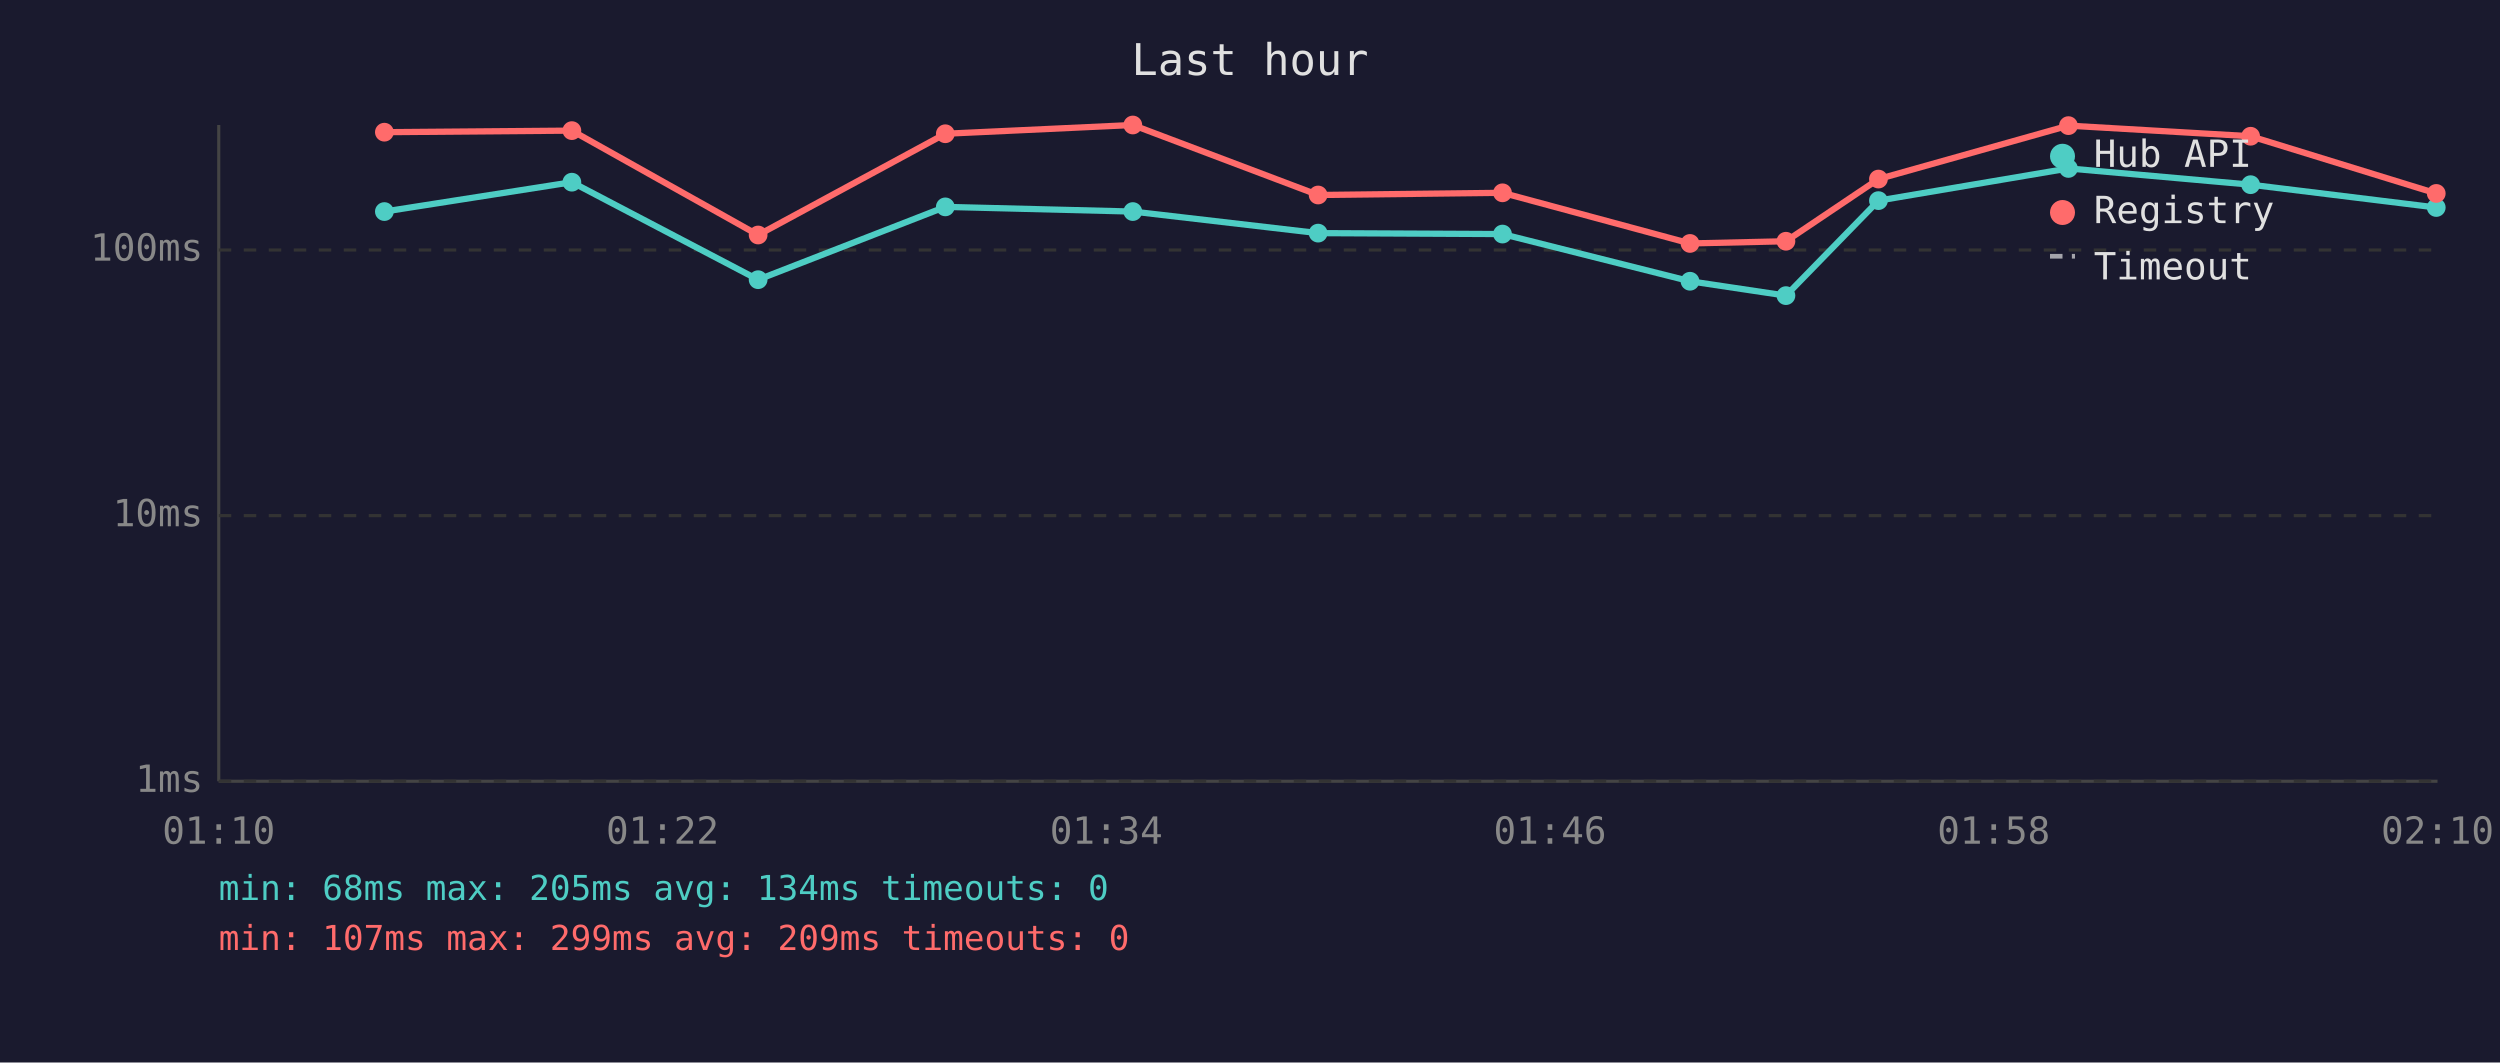
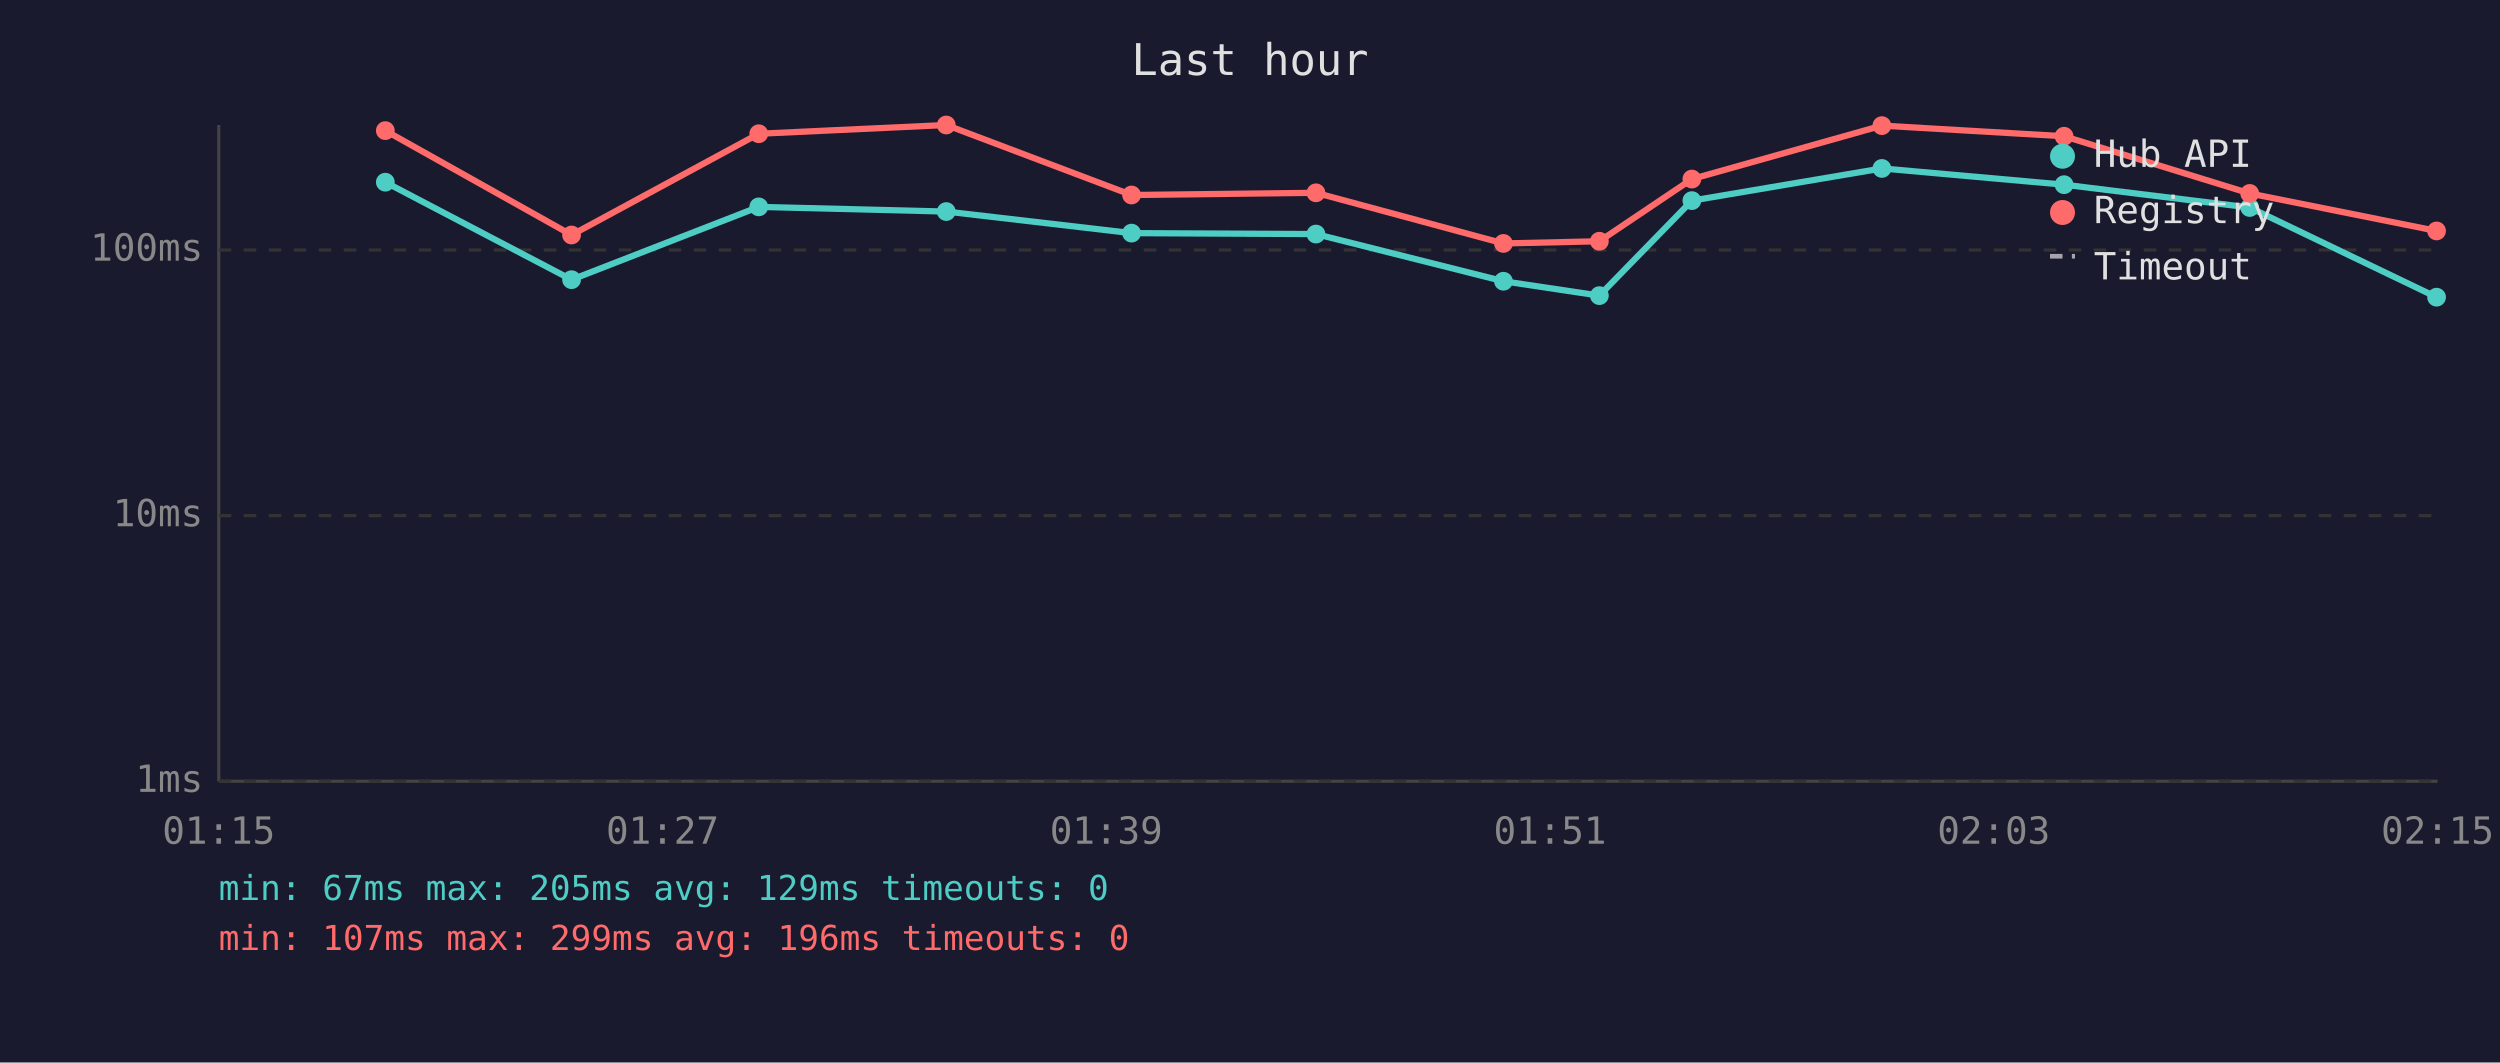
<svg xmlns="http://www.w3.org/2000/svg" viewBox="0 0 800 340" font-family="monospace" font-size="12">
  <rect width="800" height="340" fill="#1a1a2e" />
  <text x="400" y="24" fill="#e0e0e0" font-size="14" text-anchor="middle">Last hour</text>
  <line x1="70" y1="40" x2="70" y2="250" stroke="#444" stroke-width="1" />
  <line x1="70" y1="250" x2="780" y2="250" stroke="#444" stroke-width="1" />
  <line x1="70" y1="250" x2="780" y2="250" stroke="#333" stroke-width="1" stroke-dasharray="4" />
  <text x="65" y="250" fill="#888" text-anchor="end" dominant-baseline="middle">1ms</text>
  <line x1="70" y1="165" x2="780" y2="165" stroke="#333" stroke-width="1" stroke-dasharray="4" />
  <text x="65" y="165" fill="#888" text-anchor="end" dominant-baseline="middle">10ms</text>
  <line x1="70" y1="80" x2="780" y2="80" stroke="#333" stroke-width="1" stroke-dasharray="4" />
  <text x="65" y="80" fill="#888" text-anchor="end" dominant-baseline="middle">100ms</text>
-   <text x="70" y="270" fill="#888" text-anchor="middle">01:10</text>
-   <text x="212" y="270" fill="#888" text-anchor="middle">01:22</text>
-   <text x="354" y="270" fill="#888" text-anchor="middle">01:34</text>
-   <text x="496" y="270" fill="#888" text-anchor="middle">01:46</text>
-   <text x="638" y="270" fill="#888" text-anchor="middle">01:58</text>
-   <text x="780" y="270" fill="#888" text-anchor="middle">02:10</text>
-   <polyline points="123.0,67.7 183.0,58.3 242.6,89.5 302.5,66.2 362.5,67.7 421.8,74.6 480.8,74.9 540.8,90.0 571.5,94.6 601.1,64.2 661.9,53.9 720.2,59.1 779.6,66.4" fill="none" stroke="#4ecdc4" stroke-width="2" opacity="1" />
-   <circle cx="123.0" cy="67.7" r="3" fill="#4ecdc4" />
-   <circle cx="183.0" cy="58.3" r="3" fill="#4ecdc4" />
-   <circle cx="242.6" cy="89.5" r="3" fill="#4ecdc4" />
-   <circle cx="302.5" cy="66.2" r="3" fill="#4ecdc4" />
-   <circle cx="362.5" cy="67.7" r="3" fill="#4ecdc4" />
-   <circle cx="421.8" cy="74.6" r="3" fill="#4ecdc4" />
-   <circle cx="480.8" cy="74.9" r="3" fill="#4ecdc4" />
-   <circle cx="540.8" cy="90.0" r="3" fill="#4ecdc4" />
-   <circle cx="571.5" cy="94.6" r="3" fill="#4ecdc4" />
-   <circle cx="601.1" cy="64.2" r="3" fill="#4ecdc4" />
-   <circle cx="661.9" cy="53.9" r="3" fill="#4ecdc4" />
-   <circle cx="720.2" cy="59.1" r="3" fill="#4ecdc4" />
-   <circle cx="779.6" cy="66.4" r="3" fill="#4ecdc4" />
-   <polyline points="123.0,42.3 183.0,41.8 242.6,75.2 302.5,42.8 362.5,40.0 421.8,62.4 480.8,61.7 540.8,77.9 571.5,77.2 601.1,57.3 661.9,40.2 720.2,43.6 779.6,61.9" fill="none" stroke="#ff6b6b" stroke-width="2" opacity="1" />
-   <circle cx="123.0" cy="42.3" r="3" fill="#ff6b6b" />
-   <circle cx="183.0" cy="41.8" r="3" fill="#ff6b6b" />
-   <circle cx="242.6" cy="75.2" r="3" fill="#ff6b6b" />
-   <circle cx="302.5" cy="42.8" r="3" fill="#ff6b6b" />
-   <circle cx="362.5" cy="40.0" r="3" fill="#ff6b6b" />
-   <circle cx="421.8" cy="62.4" r="3" fill="#ff6b6b" />
-   <circle cx="480.8" cy="61.7" r="3" fill="#ff6b6b" />
-   <circle cx="540.8" cy="77.9" r="3" fill="#ff6b6b" />
-   <circle cx="571.5" cy="77.2" r="3" fill="#ff6b6b" />
-   <circle cx="601.1" cy="57.3" r="3" fill="#ff6b6b" />
-   <circle cx="661.9" cy="40.2" r="3" fill="#ff6b6b" />
-   <circle cx="720.2" cy="43.6" r="3" fill="#ff6b6b" />
-   <circle cx="779.6" cy="61.9" r="3" fill="#ff6b6b" />
+   <text x="70" y="270" fill="#888" text-anchor="middle">01:15</text>
+   <text x="212" y="270" fill="#888" text-anchor="middle">01:27</text>
+   <text x="354" y="270" fill="#888" text-anchor="middle">01:39</text>
+   <text x="496" y="270" fill="#888" text-anchor="middle">01:51</text>
+   <text x="638" y="270" fill="#888" text-anchor="middle">02:03</text>
+   <text x="780" y="270" fill="#888" text-anchor="middle">02:15</text>
+   <polyline points="123.3,58.3 182.9,89.5 242.8,66.2 302.8,67.7 362.1,74.6 421.1,74.9 481.1,90.0 511.8,94.6 541.4,64.2 602.2,53.9 660.5,59.1 719.9,66.4 779.7,95.1" fill="none" stroke="#4ecdc4" stroke-width="2" opacity="1" />
+   <circle cx="123.3" cy="58.3" r="3" fill="#4ecdc4" />
+   <circle cx="182.9" cy="89.5" r="3" fill="#4ecdc4" />
+   <circle cx="242.8" cy="66.2" r="3" fill="#4ecdc4" />
+   <circle cx="302.8" cy="67.7" r="3" fill="#4ecdc4" />
+   <circle cx="362.1" cy="74.6" r="3" fill="#4ecdc4" />
+   <circle cx="421.1" cy="74.9" r="3" fill="#4ecdc4" />
+   <circle cx="481.1" cy="90.0" r="3" fill="#4ecdc4" />
+   <circle cx="511.8" cy="94.6" r="3" fill="#4ecdc4" />
+   <circle cx="541.4" cy="64.2" r="3" fill="#4ecdc4" />
+   <circle cx="602.2" cy="53.9" r="3" fill="#4ecdc4" />
+   <circle cx="660.5" cy="59.1" r="3" fill="#4ecdc4" />
+   <circle cx="719.9" cy="66.4" r="3" fill="#4ecdc4" />
+   <circle cx="779.7" cy="95.1" r="3" fill="#4ecdc4" />
+   <polyline points="123.3,41.8 182.9,75.2 242.8,42.8 302.8,40.0 362.1,62.4 421.1,61.7 481.1,77.9 511.8,77.2 541.4,57.3 602.2,40.2 660.5,43.6 719.9,61.9 779.7,73.9" fill="none" stroke="#ff6b6b" stroke-width="2" opacity="1" />
+   <circle cx="123.3" cy="41.8" r="3" fill="#ff6b6b" />
+   <circle cx="182.9" cy="75.2" r="3" fill="#ff6b6b" />
+   <circle cx="242.8" cy="42.8" r="3" fill="#ff6b6b" />
+   <circle cx="302.8" cy="40.0" r="3" fill="#ff6b6b" />
+   <circle cx="362.1" cy="62.4" r="3" fill="#ff6b6b" />
+   <circle cx="421.1" cy="61.7" r="3" fill="#ff6b6b" />
+   <circle cx="481.1" cy="77.9" r="3" fill="#ff6b6b" />
+   <circle cx="511.8" cy="77.2" r="3" fill="#ff6b6b" />
+   <circle cx="541.4" cy="57.3" r="3" fill="#ff6b6b" />
+   <circle cx="602.2" cy="40.2" r="3" fill="#ff6b6b" />
+   <circle cx="660.5" cy="43.6" r="3" fill="#ff6b6b" />
+   <circle cx="719.9" cy="61.9" r="3" fill="#ff6b6b" />
+   <circle cx="779.7" cy="73.9" r="3" fill="#ff6b6b" />
  <circle cx="660" cy="50" r="4" fill="#4ecdc4" />
  <text x="670" y="50" fill="#e0e0e0" dominant-baseline="middle">Hub API</text>
  <circle cx="660" cy="68" r="4" fill="#ff6b6b" />
  <text x="670" y="68" fill="#e0e0e0" dominant-baseline="middle">Registry</text>
  <line x1="656" y1="82" x2="664" y2="82" stroke="#e0e0e0" stroke-width="1.5" stroke-dasharray="4,3" opacity="0.7" />
  <text x="670" y="86" fill="#e0e0e0" dominant-baseline="middle">Timeout</text>
-   <text x="70" y="288" fill="#4ecdc4" font-size="11">min: 68ms  max: 205ms  avg: 134ms  timeouts: 0</text>
-   <text x="70" y="304" fill="#ff6b6b" font-size="11">min: 107ms  max: 299ms  avg: 209ms  timeouts: 0</text>
+   <text x="70" y="288" fill="#4ecdc4" font-size="11">min: 67ms  max: 205ms  avg: 129ms  timeouts: 0</text>
+   <text x="70" y="304" fill="#ff6b6b" font-size="11">min: 107ms  max: 299ms  avg: 196ms  timeouts: 0</text>
</svg>
